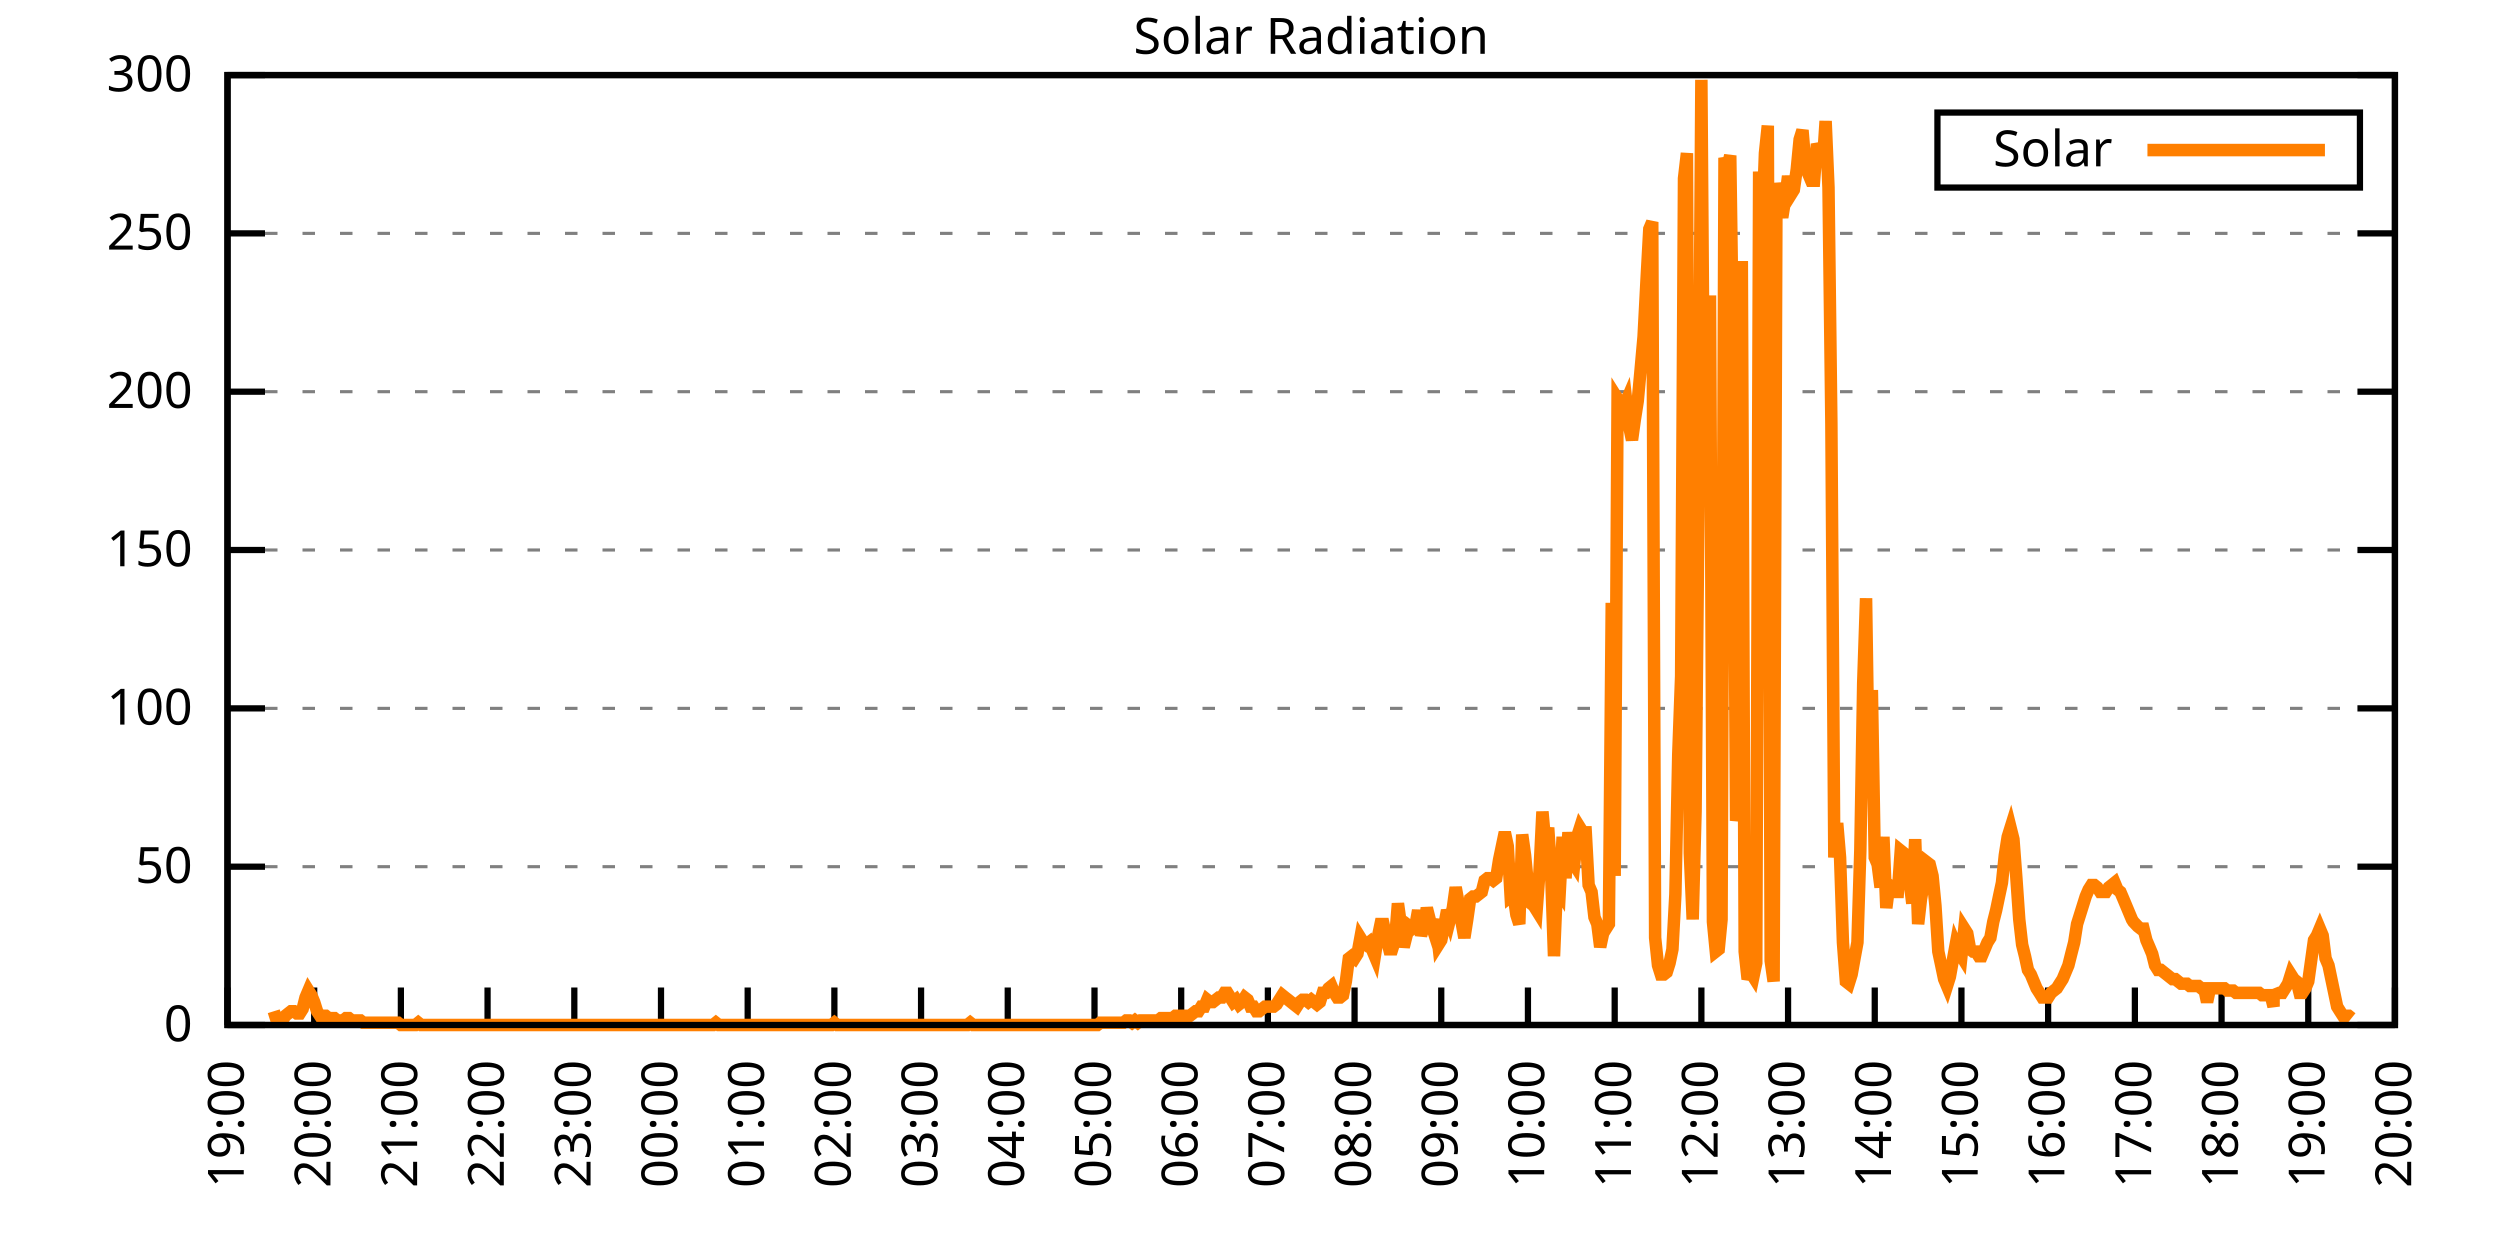
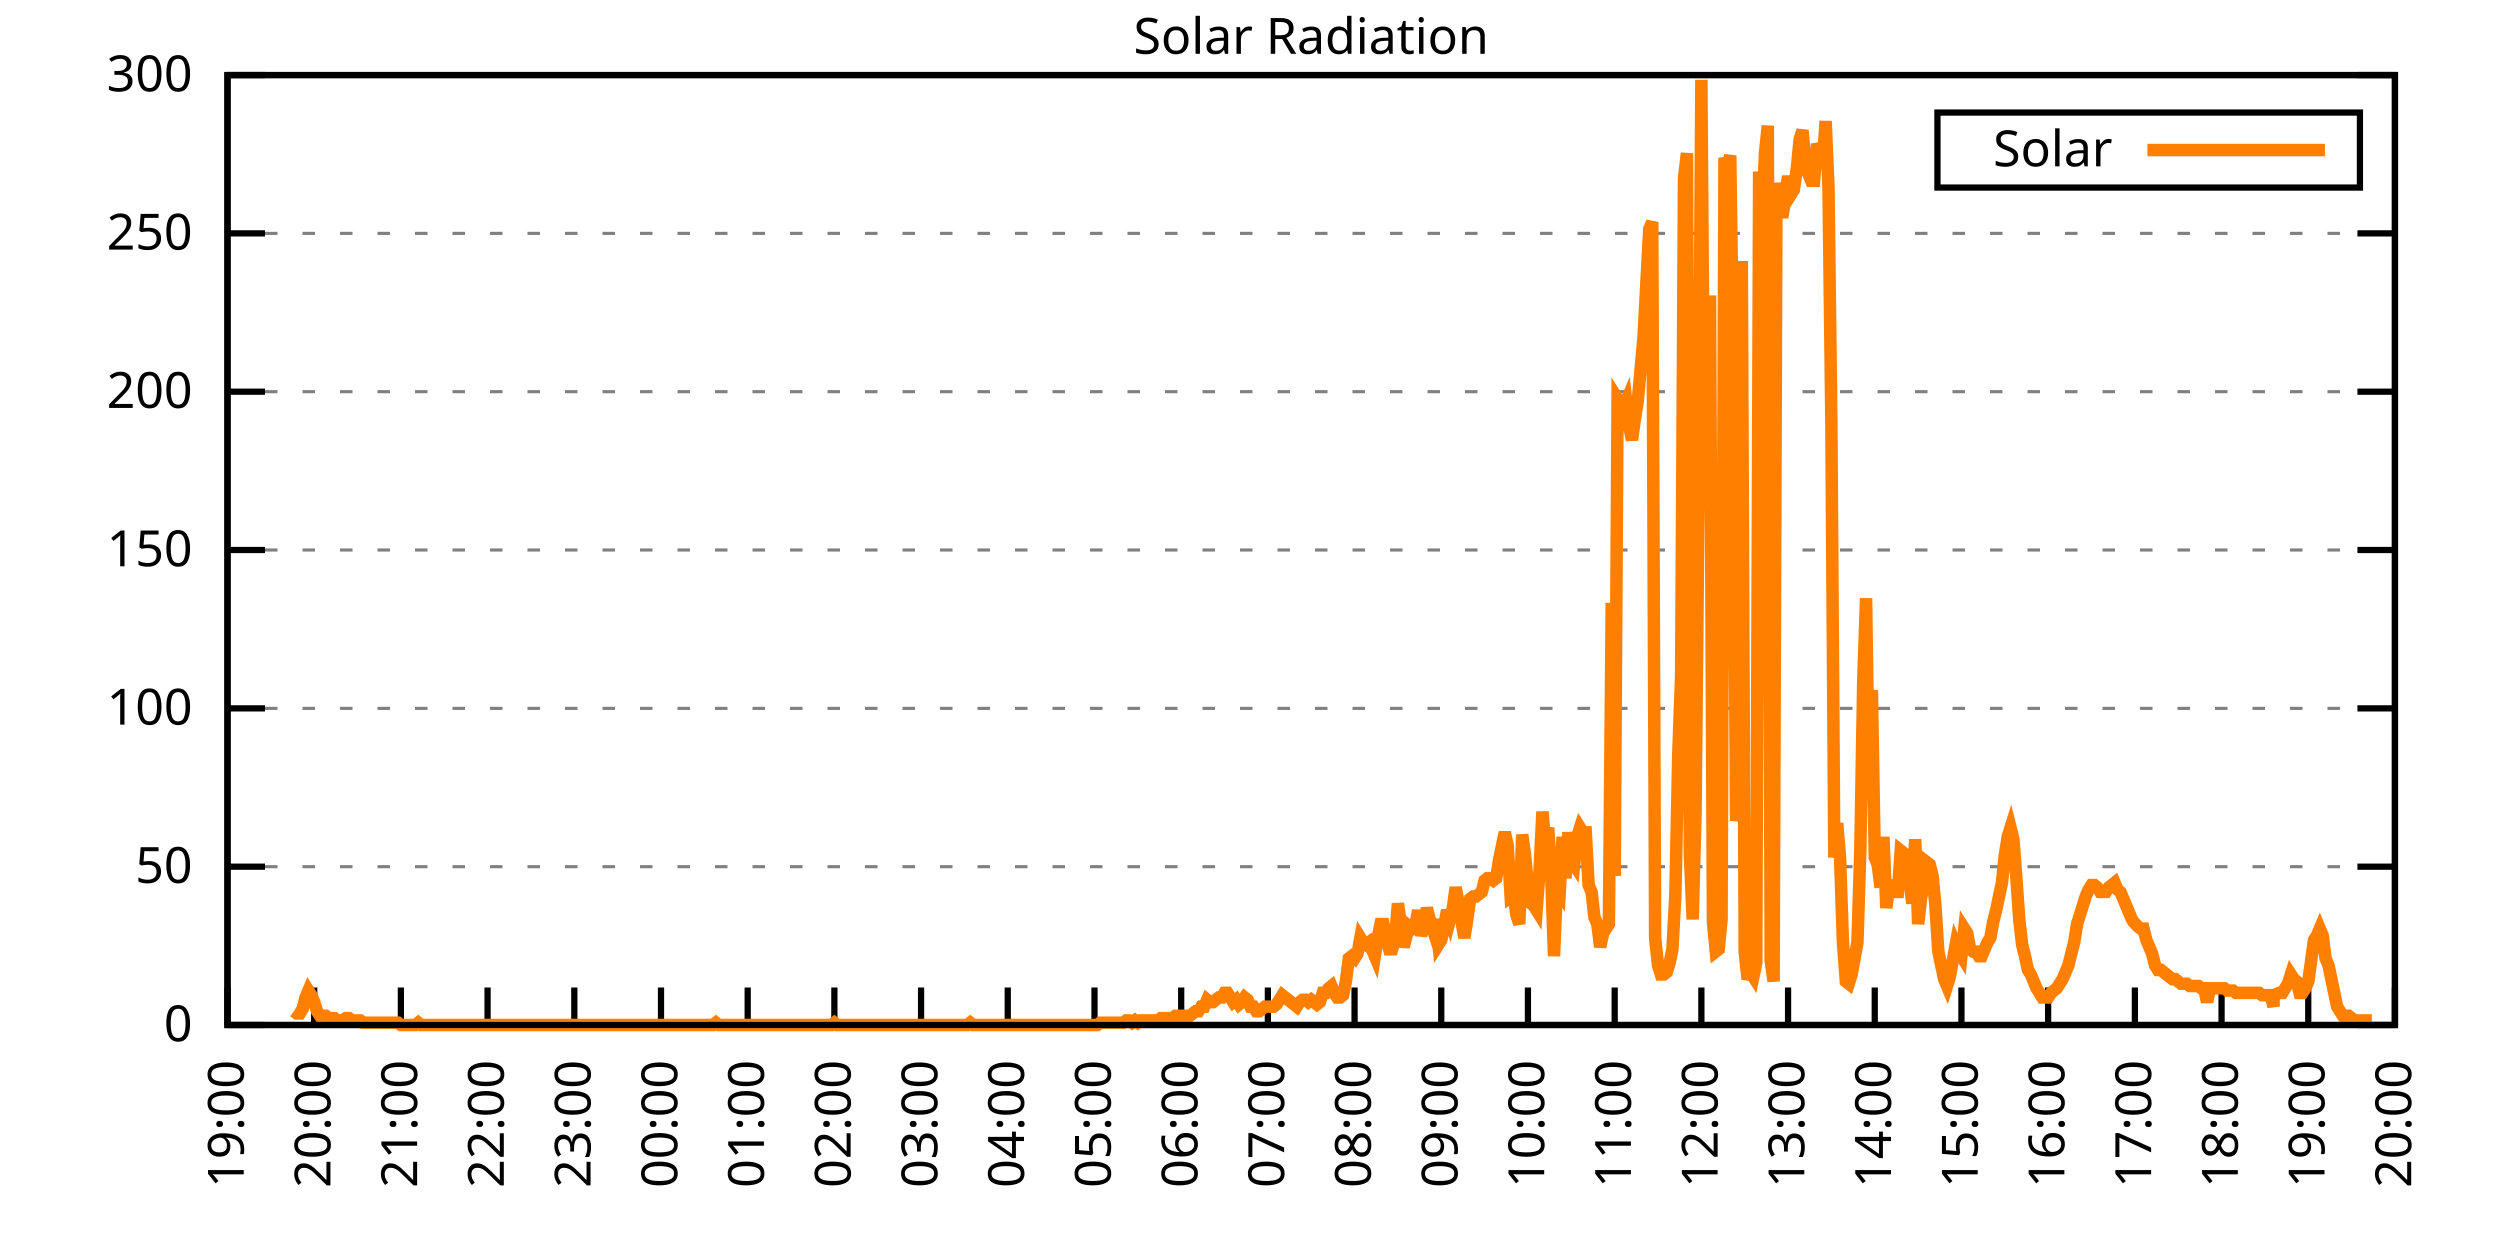
<svg xmlns="http://www.w3.org/2000/svg" xmlns:xlink="http://www.w3.org/1999/xlink" width="400" height="200" viewBox="0 0 400 200">
  <g id="gnuplot_canvas">
    <rect x="0" y="0" width="400" height="200" fill="none" />
    <defs>
      <circle id="gpDot" r="0.5" stroke-width="0.5" stroke="currentColor" />
      <path id="gpPt0" stroke-width="0.333" stroke="currentColor" d="M-1,0 h2 M0,-1 v2" />
      <path id="gpPt1" stroke-width="0.333" stroke="currentColor" d="M-1,-1 L1,1 M1,-1 L-1,1" />
      <path id="gpPt2" stroke-width="0.333" stroke="currentColor" d="M-1,0 L1,0 M0,-1 L0,1 M-1,-1 L1,1 M-1,1 L1,-1" />
      <rect id="gpPt3" stroke-width="0.333" stroke="currentColor" x="-1" y="-1" width="2" height="2" />
      <rect id="gpPt4" stroke-width="0.333" stroke="currentColor" fill="currentColor" x="-1" y="-1" width="2" height="2" />
      <circle id="gpPt5" stroke-width="0.333" stroke="currentColor" cx="0" cy="0" r="1" />
      <use xlink:href="#gpPt5" id="gpPt6" fill="currentColor" stroke="none" />
      <path id="gpPt7" stroke-width="0.333" stroke="currentColor" d="M0,-1.33 L-1.33,0.67 L1.33,0.67 z" />
      <use xlink:href="#gpPt7" id="gpPt8" fill="currentColor" stroke="none" />
      <use xlink:href="#gpPt7" id="gpPt9" stroke="currentColor" transform="rotate(180)" />
      <use xlink:href="#gpPt9" id="gpPt10" fill="currentColor" stroke="none" />
      <use xlink:href="#gpPt3" id="gpPt11" stroke="currentColor" transform="rotate(45)" />
      <use xlink:href="#gpPt11" id="gpPt12" fill="currentColor" stroke="none" />
      <path id="gpPt13" stroke-width="0.333" stroke="currentColor" d="M0,1.330 L1.265,0.411 L0.782,-1.067 L-0.782,-1.076 L-1.265,0.411 z" />
      <use xlink:href="#gpPt13" id="gpPt14" fill="currentColor" stroke="none" />
      <filter id="textbox" filterUnits="objectBoundingBox" x="0" y="0" height="1" width="1">
        <feFlood flood-color="white" flood-opacity="1" result="bgnd" />
        <feComposite in="SourceGraphic" in2="bgnd" operator="atop" />
      </filter>
      <filter id="greybox" filterUnits="objectBoundingBox" x="0" y="0" height="1" width="1">
        <feFlood flood-color="lightgrey" flood-opacity="1" result="grey" />
        <feComposite in="SourceGraphic" in2="grey" operator="atop" />
      </filter>
    </defs>
    <g fill="none" color="white" stroke="currentColor" stroke-width="1.00" stroke-linecap="butt" stroke-linejoin="miter">
</g>
    <g fill="none" color="black" stroke="currentColor" stroke-width="1.00" stroke-linecap="butt" stroke-linejoin="miter">
      <g stroke="none" shape-rendering="crispEdges">
        <polygon fill="rgb(255, 255, 255)" points="36.40,164.00 383.18,164.00 383.18,12.02 36.40,12.02 " />
      </g>
    </g>
    <g fill="none" color="black" stroke="currentColor" stroke-width="1.00" stroke-linecap="butt" stroke-linejoin="miter">
</g>
    <g fill="none" color="black" stroke="black" stroke-width="0.50" stroke-linecap="butt" stroke-linejoin="miter">
</g>
    <g fill="none" color="gray" stroke="currentColor" stroke-width="0.50" stroke-linecap="butt" stroke-linejoin="miter">
      <path stroke="gray" stroke-dasharray="2,4" class="gridline" d="M36.40,164.00 L383.19,164.00  " />
    </g>
    <g fill="none" color="gray" stroke="gray" stroke-width="1.00" stroke-linecap="butt" stroke-linejoin="miter">
</g>
    <g fill="none" color="black" stroke="currentColor" stroke-width="1.00" stroke-linecap="butt" stroke-linejoin="miter">
      <path stroke="black" d="M36.40,164.00 L42.40,164.00 M383.19,164.00 L377.19,164.00  " />
      <g transform="translate(30.80,166.60)" stroke="none" fill="black" font-family="Sans" font-size="8.00" text-anchor="end">
        <text>
          <tspan font-family="Sans"> 0</tspan>
        </text>
      </g>
    </g>
    <g fill="none" color="black" stroke="currentColor" stroke-width="1.00" stroke-linecap="butt" stroke-linejoin="miter">
</g>
    <g fill="none" color="black" stroke="black" stroke-width="0.50" stroke-linecap="butt" stroke-linejoin="miter">
</g>
    <g fill="none" color="gray" stroke="currentColor" stroke-width="0.50" stroke-linecap="butt" stroke-linejoin="miter">
      <path stroke="gray" stroke-dasharray="2,4" class="gridline" d="M36.40,138.67 L383.19,138.67  " />
    </g>
    <g fill="none" color="gray" stroke="gray" stroke-width="1.00" stroke-linecap="butt" stroke-linejoin="miter">
</g>
    <g fill="none" color="black" stroke="currentColor" stroke-width="1.00" stroke-linecap="butt" stroke-linejoin="miter">
      <path stroke="black" d="M36.40,138.67 L42.40,138.67 M383.19,138.67 L377.19,138.67  " />
      <g transform="translate(30.80,141.27)" stroke="none" fill="black" font-family="Sans" font-size="8.00" text-anchor="end">
        <text>
          <tspan font-family="Sans"> 50</tspan>
        </text>
      </g>
    </g>
    <g fill="none" color="black" stroke="currentColor" stroke-width="1.00" stroke-linecap="butt" stroke-linejoin="miter">
</g>
    <g fill="none" color="black" stroke="black" stroke-width="0.50" stroke-linecap="butt" stroke-linejoin="miter">
</g>
    <g fill="none" color="gray" stroke="currentColor" stroke-width="0.50" stroke-linecap="butt" stroke-linejoin="miter">
      <path stroke="gray" stroke-dasharray="2,4" class="gridline" d="M36.40,113.34 L383.19,113.34  " />
    </g>
    <g fill="none" color="gray" stroke="gray" stroke-width="1.00" stroke-linecap="butt" stroke-linejoin="miter">
</g>
    <g fill="none" color="black" stroke="currentColor" stroke-width="1.00" stroke-linecap="butt" stroke-linejoin="miter">
      <path stroke="black" d="M36.40,113.34 L42.40,113.34 M383.19,113.34 L377.19,113.34  " />
      <g transform="translate(30.80,115.94)" stroke="none" fill="black" font-family="Sans" font-size="8.00" text-anchor="end">
        <text>
          <tspan font-family="Sans"> 100</tspan>
        </text>
      </g>
    </g>
    <g fill="none" color="black" stroke="currentColor" stroke-width="1.00" stroke-linecap="butt" stroke-linejoin="miter">
</g>
    <g fill="none" color="black" stroke="black" stroke-width="0.50" stroke-linecap="butt" stroke-linejoin="miter">
</g>
    <g fill="none" color="gray" stroke="currentColor" stroke-width="0.50" stroke-linecap="butt" stroke-linejoin="miter">
      <path stroke="gray" stroke-dasharray="2,4" class="gridline" d="M36.40,88.00 L383.19,88.00  " />
    </g>
    <g fill="none" color="gray" stroke="gray" stroke-width="1.00" stroke-linecap="butt" stroke-linejoin="miter">
</g>
    <g fill="none" color="black" stroke="currentColor" stroke-width="1.00" stroke-linecap="butt" stroke-linejoin="miter">
      <path stroke="black" d="M36.40,88.00 L42.40,88.00 M383.19,88.00 L377.19,88.00  " />
      <g transform="translate(30.80,90.60)" stroke="none" fill="black" font-family="Sans" font-size="8.00" text-anchor="end">
        <text>
          <tspan font-family="Sans"> 150</tspan>
        </text>
      </g>
    </g>
    <g fill="none" color="black" stroke="currentColor" stroke-width="1.00" stroke-linecap="butt" stroke-linejoin="miter">
</g>
    <g fill="none" color="black" stroke="black" stroke-width="0.50" stroke-linecap="butt" stroke-linejoin="miter">
</g>
    <g fill="none" color="gray" stroke="currentColor" stroke-width="0.50" stroke-linecap="butt" stroke-linejoin="miter">
      <path stroke="gray" stroke-dasharray="2,4" class="gridline" d="M36.40,62.67 L383.19,62.67  " />
    </g>
    <g fill="none" color="gray" stroke="gray" stroke-width="1.00" stroke-linecap="butt" stroke-linejoin="miter">
</g>
    <g fill="none" color="black" stroke="currentColor" stroke-width="1.00" stroke-linecap="butt" stroke-linejoin="miter">
      <path stroke="black" d="M36.40,62.67 L42.40,62.67 M383.19,62.67 L377.19,62.67  " />
      <g transform="translate(30.80,65.27)" stroke="none" fill="black" font-family="Sans" font-size="8.00" text-anchor="end">
        <text>
          <tspan font-family="Sans"> 200</tspan>
        </text>
      </g>
    </g>
    <g fill="none" color="black" stroke="currentColor" stroke-width="1.00" stroke-linecap="butt" stroke-linejoin="miter">
</g>
    <g fill="none" color="black" stroke="black" stroke-width="0.50" stroke-linecap="butt" stroke-linejoin="miter">
</g>
    <g fill="none" color="gray" stroke="currentColor" stroke-width="0.50" stroke-linecap="butt" stroke-linejoin="miter">
      <path stroke="gray" stroke-dasharray="2,4" class="gridline" d="M36.40,37.34 L383.19,37.34  " />
    </g>
    <g fill="none" color="gray" stroke="gray" stroke-width="1.00" stroke-linecap="butt" stroke-linejoin="miter">
</g>
    <g fill="none" color="black" stroke="currentColor" stroke-width="1.00" stroke-linecap="butt" stroke-linejoin="miter">
      <path stroke="black" d="M36.40,37.34 L42.40,37.34 M383.19,37.34 L377.19,37.34  " />
      <g transform="translate(30.80,39.94)" stroke="none" fill="black" font-family="Sans" font-size="8.00" text-anchor="end">
        <text>
          <tspan font-family="Sans"> 250</tspan>
        </text>
      </g>
    </g>
    <g fill="none" color="black" stroke="currentColor" stroke-width="1.00" stroke-linecap="butt" stroke-linejoin="miter">
</g>
    <g fill="none" color="black" stroke="black" stroke-width="0.50" stroke-linecap="butt" stroke-linejoin="miter">
</g>
    <g fill="none" color="gray" stroke="currentColor" stroke-width="0.50" stroke-linecap="butt" stroke-linejoin="miter">
      <path stroke="gray" stroke-dasharray="2,4" class="gridline" d="M36.40,12.01 L383.19,12.01  " />
    </g>
    <g fill="none" color="gray" stroke="gray" stroke-width="1.00" stroke-linecap="butt" stroke-linejoin="miter">
</g>
    <g fill="none" color="black" stroke="currentColor" stroke-width="1.00" stroke-linecap="butt" stroke-linejoin="miter">
      <path stroke="black" d="M36.40,12.01 L42.40,12.01 M383.19,12.01 L377.19,12.01  " />
      <g transform="translate(30.80,14.61)" stroke="none" fill="black" font-family="Sans" font-size="8.00" text-anchor="end">
        <text>
          <tspan font-family="Sans"> 300</tspan>
        </text>
      </g>
    </g>
    <g fill="none" color="black" stroke="currentColor" stroke-width="1.00" stroke-linecap="butt" stroke-linejoin="miter">
      <path stroke="black" d="M36.40,164.00 L36.40,158.00  " />
      <g transform="translate(39.00,169.60) rotate(270.00)" stroke="none" fill="black" font-family="Sans" font-size="8.00" text-anchor="end">
        <text>
          <tspan font-family="Sans">19:00</tspan>
        </text>
      </g>
    </g>
    <g fill="none" color="black" stroke="currentColor" stroke-width="1.00" stroke-linecap="butt" stroke-linejoin="miter">
      <path stroke="black" d="M50.27,164.00 L50.27,158.00  " />
      <g transform="translate(52.87,169.60) rotate(270.00)" stroke="none" fill="black" font-family="Sans" font-size="8.00" text-anchor="end">
        <text>
          <tspan font-family="Sans">20:00</tspan>
        </text>
      </g>
    </g>
    <g fill="none" color="black" stroke="currentColor" stroke-width="1.00" stroke-linecap="butt" stroke-linejoin="miter">
      <path stroke="black" d="M64.14,164.00 L64.14,158.00  " />
      <g transform="translate(66.74,169.60) rotate(270.00)" stroke="none" fill="black" font-family="Sans" font-size="8.00" text-anchor="end">
        <text>
          <tspan font-family="Sans">21:00</tspan>
        </text>
      </g>
    </g>
    <g fill="none" color="black" stroke="currentColor" stroke-width="1.00" stroke-linecap="butt" stroke-linejoin="miter">
      <path stroke="black" d="M78.01,164.00 L78.01,158.00  " />
      <g transform="translate(80.61,169.60) rotate(270.00)" stroke="none" fill="black" font-family="Sans" font-size="8.00" text-anchor="end">
        <text>
          <tspan font-family="Sans">22:00</tspan>
        </text>
      </g>
    </g>
    <g fill="none" color="black" stroke="currentColor" stroke-width="1.00" stroke-linecap="butt" stroke-linejoin="miter">
      <path stroke="black" d="M91.89,164.00 L91.89,158.00  " />
      <g transform="translate(94.49,169.60) rotate(270.00)" stroke="none" fill="black" font-family="Sans" font-size="8.00" text-anchor="end">
        <text>
          <tspan font-family="Sans">23:00</tspan>
        </text>
      </g>
    </g>
    <g fill="none" color="black" stroke="currentColor" stroke-width="1.00" stroke-linecap="butt" stroke-linejoin="miter">
      <path stroke="black" d="M105.76,164.00 L105.76,158.00  " />
      <g transform="translate(108.36,169.60) rotate(270.00)" stroke="none" fill="black" font-family="Sans" font-size="8.00" text-anchor="end">
        <text>
          <tspan font-family="Sans">00:00</tspan>
        </text>
      </g>
    </g>
    <g fill="none" color="black" stroke="currentColor" stroke-width="1.00" stroke-linecap="butt" stroke-linejoin="miter">
      <path stroke="black" d="M119.63,164.00 L119.63,158.00  " />
      <g transform="translate(122.23,169.60) rotate(270.00)" stroke="none" fill="black" font-family="Sans" font-size="8.00" text-anchor="end">
        <text>
          <tspan font-family="Sans">01:00</tspan>
        </text>
      </g>
    </g>
    <g fill="none" color="black" stroke="currentColor" stroke-width="1.00" stroke-linecap="butt" stroke-linejoin="miter">
      <path stroke="black" d="M133.50,164.00 L133.50,158.00  " />
      <g transform="translate(136.10,169.60) rotate(270.00)" stroke="none" fill="black" font-family="Sans" font-size="8.00" text-anchor="end">
        <text>
          <tspan font-family="Sans">02:00</tspan>
        </text>
      </g>
    </g>
    <g fill="none" color="black" stroke="currentColor" stroke-width="1.00" stroke-linecap="butt" stroke-linejoin="miter">
      <path stroke="black" d="M147.37,164.00 L147.37,158.00  " />
      <g transform="translate(149.97,169.60) rotate(270.00)" stroke="none" fill="black" font-family="Sans" font-size="8.00" text-anchor="end">
        <text>
          <tspan font-family="Sans">03:00</tspan>
        </text>
      </g>
    </g>
    <g fill="none" color="black" stroke="currentColor" stroke-width="1.00" stroke-linecap="butt" stroke-linejoin="miter">
      <path stroke="black" d="M161.24,164.00 L161.24,158.00  " />
      <g transform="translate(163.84,169.60) rotate(270.00)" stroke="none" fill="black" font-family="Sans" font-size="8.00" text-anchor="end">
        <text>
          <tspan font-family="Sans">04:00</tspan>
        </text>
      </g>
    </g>
    <g fill="none" color="black" stroke="currentColor" stroke-width="1.00" stroke-linecap="butt" stroke-linejoin="miter">
      <path stroke="black" d="M175.12,164.00 L175.12,158.00  " />
      <g transform="translate(177.72,169.60) rotate(270.00)" stroke="none" fill="black" font-family="Sans" font-size="8.00" text-anchor="end">
        <text>
          <tspan font-family="Sans">05:00</tspan>
        </text>
      </g>
    </g>
    <g fill="none" color="black" stroke="currentColor" stroke-width="1.00" stroke-linecap="butt" stroke-linejoin="miter">
      <path stroke="black" d="M188.99,164.00 L188.99,158.00  " />
      <g transform="translate(191.59,169.60) rotate(270.00)" stroke="none" fill="black" font-family="Sans" font-size="8.00" text-anchor="end">
        <text>
          <tspan font-family="Sans">06:00</tspan>
        </text>
      </g>
    </g>
    <g fill="none" color="black" stroke="currentColor" stroke-width="1.00" stroke-linecap="butt" stroke-linejoin="miter">
      <path stroke="black" d="M202.86,164.00 L202.86,158.00  " />
      <g transform="translate(205.46,169.60) rotate(270.00)" stroke="none" fill="black" font-family="Sans" font-size="8.00" text-anchor="end">
        <text>
          <tspan font-family="Sans">07:00</tspan>
        </text>
      </g>
    </g>
    <g fill="none" color="black" stroke="currentColor" stroke-width="1.00" stroke-linecap="butt" stroke-linejoin="miter">
      <path stroke="black" d="M216.73,164.00 L216.73,158.00  " />
      <g transform="translate(219.33,169.60) rotate(270.00)" stroke="none" fill="black" font-family="Sans" font-size="8.00" text-anchor="end">
        <text>
          <tspan font-family="Sans">08:00</tspan>
        </text>
      </g>
    </g>
    <g fill="none" color="black" stroke="currentColor" stroke-width="1.00" stroke-linecap="butt" stroke-linejoin="miter">
      <path stroke="black" d="M230.60,164.00 L230.60,158.00  " />
      <g transform="translate(233.20,169.60) rotate(270.00)" stroke="none" fill="black" font-family="Sans" font-size="8.00" text-anchor="end">
        <text>
          <tspan font-family="Sans">09:00</tspan>
        </text>
      </g>
    </g>
    <g fill="none" color="black" stroke="currentColor" stroke-width="1.00" stroke-linecap="butt" stroke-linejoin="miter">
      <path stroke="black" d="M244.47,164.00 L244.47,158.00  " />
      <g transform="translate(247.07,169.60) rotate(270.00)" stroke="none" fill="black" font-family="Sans" font-size="8.00" text-anchor="end">
        <text>
          <tspan font-family="Sans">10:00</tspan>
        </text>
      </g>
    </g>
    <g fill="none" color="black" stroke="currentColor" stroke-width="1.00" stroke-linecap="butt" stroke-linejoin="miter">
      <path stroke="black" d="M258.35,164.00 L258.35,158.00  " />
      <g transform="translate(260.95,169.60) rotate(270.00)" stroke="none" fill="black" font-family="Sans" font-size="8.00" text-anchor="end">
        <text>
          <tspan font-family="Sans">11:00</tspan>
        </text>
      </g>
    </g>
    <g fill="none" color="black" stroke="currentColor" stroke-width="1.00" stroke-linecap="butt" stroke-linejoin="miter">
      <path stroke="black" d="M272.22,164.00 L272.22,158.00  " />
      <g transform="translate(274.82,169.60) rotate(270.00)" stroke="none" fill="black" font-family="Sans" font-size="8.00" text-anchor="end">
        <text>
          <tspan font-family="Sans">12:00</tspan>
        </text>
      </g>
    </g>
    <g fill="none" color="black" stroke="currentColor" stroke-width="1.00" stroke-linecap="butt" stroke-linejoin="miter">
      <path stroke="black" d="M286.09,164.00 L286.09,158.00  " />
      <g transform="translate(288.69,169.60) rotate(270.00)" stroke="none" fill="black" font-family="Sans" font-size="8.00" text-anchor="end">
        <text>
          <tspan font-family="Sans">13:00</tspan>
        </text>
      </g>
    </g>
    <g fill="none" color="black" stroke="currentColor" stroke-width="1.00" stroke-linecap="butt" stroke-linejoin="miter">
      <path stroke="black" d="M299.96,164.00 L299.96,158.00  " />
      <g transform="translate(302.56,169.60) rotate(270.00)" stroke="none" fill="black" font-family="Sans" font-size="8.00" text-anchor="end">
        <text>
          <tspan font-family="Sans">14:00</tspan>
        </text>
      </g>
    </g>
    <g fill="none" color="black" stroke="currentColor" stroke-width="1.00" stroke-linecap="butt" stroke-linejoin="miter">
      <path stroke="black" d="M313.83,164.00 L313.83,158.00  " />
      <g transform="translate(316.43,169.60) rotate(270.00)" stroke="none" fill="black" font-family="Sans" font-size="8.00" text-anchor="end">
        <text>
          <tspan font-family="Sans">15:00</tspan>
        </text>
      </g>
    </g>
    <g fill="none" color="black" stroke="currentColor" stroke-width="1.00" stroke-linecap="butt" stroke-linejoin="miter">
      <path stroke="black" d="M327.70,164.00 L327.70,158.00  " />
      <g transform="translate(330.30,169.60) rotate(270.00)" stroke="none" fill="black" font-family="Sans" font-size="8.00" text-anchor="end">
        <text>
          <tspan font-family="Sans">16:00</tspan>
        </text>
      </g>
    </g>
    <g fill="none" color="black" stroke="currentColor" stroke-width="1.00" stroke-linecap="butt" stroke-linejoin="miter">
      <path stroke="black" d="M341.58,164.00 L341.58,158.00  " />
      <g transform="translate(344.18,169.60) rotate(270.00)" stroke="none" fill="black" font-family="Sans" font-size="8.00" text-anchor="end">
        <text>
          <tspan font-family="Sans">17:00</tspan>
        </text>
      </g>
    </g>
    <g fill="none" color="black" stroke="currentColor" stroke-width="1.00" stroke-linecap="butt" stroke-linejoin="miter">
      <path stroke="black" d="M355.45,164.00 L355.45,158.00  " />
      <g transform="translate(358.05,169.60) rotate(270.00)" stroke="none" fill="black" font-family="Sans" font-size="8.00" text-anchor="end">
        <text>
          <tspan font-family="Sans">18:00</tspan>
        </text>
      </g>
    </g>
    <g fill="none" color="black" stroke="currentColor" stroke-width="1.00" stroke-linecap="butt" stroke-linejoin="miter">
      <path stroke="black" d="M369.32,164.00 L369.32,158.00  " />
      <g transform="translate(371.92,169.60) rotate(270.00)" stroke="none" fill="black" font-family="Sans" font-size="8.00" text-anchor="end">
        <text>
          <tspan font-family="Sans">19:00</tspan>
        </text>
      </g>
    </g>
    <g fill="none" color="black" stroke="currentColor" stroke-width="1.00" stroke-linecap="butt" stroke-linejoin="miter">
      <path stroke="black" d="M383.19,164.00 L383.19,158.00  " />
      <g transform="translate(385.79,169.60) rotate(270.00)" stroke="none" fill="black" font-family="Sans" font-size="8.00" text-anchor="end">
        <text>
          <tspan font-family="Sans">20:00</tspan>
        </text>
      </g>
    </g>
    <g fill="none" color="black" stroke="currentColor" stroke-width="1.00" stroke-linecap="butt" stroke-linejoin="miter">
</g>
    <g fill="none" color="black" stroke="currentColor" stroke-width="1.00" stroke-linecap="butt" stroke-linejoin="miter">
      <path stroke="black" d="M36.40,12.01 L36.40,164.00 L383.19,164.00 L383.19,12.01 L36.40,12.01 Z  " />
    </g>
    <g fill="none" color="black" stroke="currentColor" stroke-width="1.00" stroke-linecap="butt" stroke-linejoin="miter">
</g>
    <g fill="none" color="black" stroke="currentColor" stroke-width="1.00" stroke-linecap="butt" stroke-linejoin="miter">
      <path stroke="black" d="M309.99,30.01 L309.99,18.01 L377.59,18.01 L377.59,30.01 L309.99,30.01 Z  " />
    </g>
    <g id="Solar_Radiation_plot_1">
      <g fill="none" color="white" stroke="black" stroke-width="2.00" stroke-linecap="butt" stroke-linejoin="miter">
</g>
      <g fill="none" color="black" stroke="currentColor" stroke-width="2.00" stroke-linecap="butt" stroke-linejoin="miter">
        <g transform="translate(337.99,26.61)" stroke="none" fill="black" font-family="Sans" font-size="8.00" text-anchor="end">
          <text>
            <tspan font-family="Sans">Solar</tspan>
          </text>
        </g>
      </g>
      <g fill="none" color="black" stroke="currentColor" stroke-width="2.00" stroke-linecap="butt" stroke-linejoin="miter">
-         <path stroke="rgb(255, 127,   0)" d="M343.59,24.01 L371.99,24.01 M43.80,161.80 L44.26,163.27 L44.72,163.27 L45.19,163.27 L45.65,162.53 L46.11,162.16   L46.57,161.80 L47.03,161.80 L47.50,162.16 L47.96,162.16 L48.42,161.43 L48.88,159.60 L49.35,158.49 L49.81,159.23   L50.27,160.33 L50.73,161.80 L51.20,162.53 L51.66,162.53 L52.12,162.53 L52.58,162.90 L53.05,162.90 L53.51,162.90   L53.97,163.27 L54.43,163.27 L54.90,163.27 L55.36,162.90 L55.82,162.90 L56.28,163.27 L56.75,163.27 L57.21,163.27   L57.67,163.27 L58.13,163.63 L58.59,163.63 L59.06,163.63 L59.52,163.63 L59.98,163.63 L60.44,163.63 L60.91,163.63   L61.37,163.63 L61.83,163.63 L62.29,163.63 L62.76,163.63 L63.22,163.63 L63.68,163.63 L64.14,164.00 L64.61,164.00   L65.07,164.00 L65.53,164.00 L65.99,164.00 L66.46,164.00 L66.92,163.63 L67.38,164.00 L67.84,164.00 L68.30,164.00   L68.77,164.00 L69.23,164.00 L69.69,164.00 L70.15,164.00 L70.62,164.00 L71.08,164.00 L71.54,164.00 L72.00,164.00   L72.47,164.00 L72.93,164.00 L73.39,164.00 L73.85,164.00 L74.32,164.00 L74.78,164.00 L75.24,164.00 L75.70,164.00   L76.17,164.00 L76.63,164.00 L77.09,164.00 L77.55,164.00 L78.01,164.00 L78.48,164.00 L78.94,164.00 L79.40,164.00   L79.86,164.00 L80.33,164.00 L80.79,164.00 L81.25,164.00 L81.71,164.00 L82.18,164.00 L82.64,164.00 L83.10,164.00   L83.56,164.00 L84.03,164.00 L84.49,164.00 L84.95,164.00 L85.41,164.00 L85.88,164.00 L86.34,164.00 L86.80,164.00   L87.26,164.00 L87.72,164.00 L88.19,164.00 L88.65,164.00 L89.11,164.00 L89.57,164.00 L90.04,164.00 L90.50,164.00   L90.96,164.00 L91.42,164.00 L91.89,164.00 L92.35,164.00 L92.81,164.00 L93.27,164.00 L93.74,164.00 L94.20,164.00   L94.66,164.00 L95.12,164.00 L95.59,164.00 L96.05,164.00 L96.51,164.00 L96.97,164.00 L97.44,164.00 L97.90,164.00   L98.36,164.00 L98.82,164.00 L99.28,164.00 L99.75,164.00 L100.21,164.00 L100.67,164.00 L101.13,164.00 L101.60,164.00   L102.06,164.00 L102.52,164.00 L102.98,164.00 L103.45,164.00 L103.91,164.00 L104.37,164.00 L104.83,164.00 L105.30,164.00   L105.76,164.00 L106.22,164.00 L106.68,164.00 L107.15,164.00 L107.61,164.00 L108.07,164.00 L108.53,164.00 L108.99,164.00   L109.46,164.00 L109.92,164.00 L110.38,164.00 L110.84,164.00 L111.31,164.00 L111.77,164.00 L112.23,164.00 L112.69,164.00   L113.16,164.00 L113.62,164.00 L114.08,164.00 L114.54,163.63 L115.01,164.00 L115.47,164.00 L115.93,164.00 L116.39,164.00   L116.86,164.00 L117.32,164.00 L117.78,164.00 L118.24,164.00 L118.70,164.00 L119.17,164.00 L119.63,164.00 L120.09,164.00   L120.55,164.00 L121.02,164.00 L121.48,164.00 L121.94,164.00 L122.40,164.00 L122.87,164.00 L123.33,164.00 L123.79,164.00   L124.25,164.00 L124.72,164.00 L125.18,164.00 L125.64,164.00 L126.10,164.00 L126.57,164.00 L127.03,164.00 L127.49,164.00   L127.95,164.00 L128.41,164.00 L128.88,164.00 L129.34,164.00 L129.80,164.00 L130.26,164.00 L130.73,164.00 L131.19,164.00   L131.65,164.00 L132.11,164.00 L132.58,164.00 L133.04,164.00 L133.50,163.63 L133.96,164.00 L134.43,164.00 L134.89,164.00   L135.35,164.00 L135.81,164.00 L136.28,164.00 L136.74,164.00 L137.20,164.00 L137.66,164.00 L138.13,164.00 L138.59,164.00   L139.05,164.00 L139.51,164.00 L139.97,164.00 L140.44,164.00 L140.90,164.00 L141.36,164.00 L141.82,164.00 L142.29,164.00   L142.75,164.00 L143.21,164.00 L143.67,164.00 L144.14,164.00 L144.60,164.00 L145.06,164.00 L145.52,164.00 L145.99,164.00   L146.45,164.00 L146.91,164.00 L147.37,164.00 L147.84,164.00 L148.30,164.00 L148.76,164.00 L149.22,164.00 L149.68,164.00   L150.15,164.00 L150.61,164.00 L151.07,164.00 L151.53,164.00 L152.00,164.00 L152.46,164.00 L152.92,164.00 L153.38,164.00   L153.85,164.00 L154.31,164.00 L154.77,164.00 L155.23,163.63 L155.70,164.00 L156.16,164.00 L156.62,164.00 L157.08,164.00   L157.55,164.00 L158.01,164.00 L158.47,164.00 L158.93,164.00 L159.39,164.00 L159.86,164.00 L160.32,164.00 L160.78,164.00   L161.24,164.00 L161.71,164.00 L162.17,164.00 L162.63,164.00 L163.09,164.00 L163.56,164.00 L164.02,164.00 L164.48,164.00   L164.94,164.00 L165.41,164.00 L165.87,164.00 L166.33,164.00 L166.79,164.00 L167.26,164.00 L167.72,164.00 L168.18,164.00   L168.64,164.00 L169.10,164.00 L169.57,164.00 L170.03,164.00 L170.49,164.00 L170.95,164.00 L171.42,164.00 L171.88,164.00   L172.34,164.00 L172.80,164.00 L173.27,164.00 L173.73,164.00 L174.19,164.00 L174.65,164.00 L175.12,164.00 L175.58,164.00   L176.04,163.63 L176.50,163.63 L176.97,163.63 L177.43,163.63 L177.89,163.63 L178.35,163.63 L178.82,163.63 L179.28,163.63   L179.74,163.63 L180.20,163.27 L180.66,163.27 L181.13,163.63 L181.59,163.27 L182.05,163.63 L182.51,163.27 L182.98,163.27   L183.44,163.27 L183.90,163.27 L184.36,163.27 L184.83,163.27 L185.29,163.27 L185.75,162.90 L186.21,162.90 L186.68,162.90   L187.14,162.90 L187.60,162.90 L188.06,162.53 L188.53,162.53 L188.99,162.53 L189.45,162.53 L189.91,162.53 L190.37,162.53   L190.84,162.16 L191.30,161.80 L191.76,161.80 L192.22,161.06 L192.69,161.06 L193.15,159.96 L193.61,160.33 L194.07,160.33   L194.54,159.96 L195.00,159.60 L195.46,159.60 L195.92,158.86 L196.39,158.86 L196.85,159.60 L197.31,160.33 L197.77,159.96   L198.24,160.70 L198.70,160.33 L199.16,159.60 L199.62,159.96 L200.08,161.06 L200.55,161.06 L201.01,161.80 L201.47,161.80   L201.93,161.43 L202.40,161.06 L202.86,161.06 L203.32,161.06 L203.78,161.06 L204.25,160.70 L204.71,159.96 L205.17,159.23   L205.63,159.60 L206.10,159.96 L206.56,160.33 L207.02,160.70 L207.48,161.06 L207.95,160.33 L208.41,159.96 L208.87,159.96   L209.33,160.33 L209.80,159.96 L210.26,160.33 L210.72,160.70 L211.18,160.33 L211.64,158.86 L212.11,158.86 L212.57,158.13   L213.03,157.76 L213.49,158.86 L213.96,159.60 L214.42,159.60 L214.88,159.23 L215.34,157.03 L215.81,153.35 L216.27,152.99   L216.73,153.35 L217.19,152.62 L217.66,150.05 L218.12,150.79 L218.58,151.15 L219.04,150.79 L219.51,151.89 L219.97,152.99   L220.43,150.05 L220.89,147.85 L221.35,147.85 L221.82,150.05 L222.28,151.89 L222.74,151.89 L223.20,150.42 L223.67,144.55   L224.13,147.85 L224.59,151.52 L225.05,149.68 L225.52,148.22 L225.98,148.58 L226.44,148.22 L226.90,145.65 L227.37,149.68   L227.83,148.22 L228.29,145.28 L228.75,147.11 L229.22,148.58 L229.68,147.11 L230.14,151.15 L230.60,150.42 L231.06,148.22   L231.53,145.65 L231.99,147.11 L232.45,145.28 L232.91,141.98 L233.38,144.55 L233.84,147.48 L234.30,150.05 L234.76,147.11   L235.23,143.81 L235.69,143.44 L236.15,143.44 L236.61,143.08 L237.08,142.71 L237.54,140.87 L238.00,140.51 L238.46,140.51   L238.93,140.87 L239.39,140.51 L239.85,137.57 L240.31,135.37 L240.77,133.17 L241.24,135.37 L241.70,143.44 L242.16,143.08   L242.62,146.38 L243.09,147.85 L243.55,133.53 L244.01,136.84 L244.47,141.61 L244.94,144.55 L245.40,144.91 L245.86,145.65   L246.32,139.41 L246.79,129.86 L247.25,135.00 L247.71,132.43 L248.17,139.41 L248.64,152.99 L249.10,141.98 L249.56,142.71   L250.02,133.90 L250.49,140.51 L250.95,133.17 L251.41,137.57 L251.87,138.30 L252.33,133.90 L252.80,132.43 L253.26,133.17   L253.72,133.17 L254.18,141.61 L254.65,142.71 L255.11,146.75 L255.57,147.85 L256.03,151.52 L256.50,149.32 L256.96,148.58   L257.42,147.85 L257.88,96.46 L258.35,140.14 L258.81,63.79 L259.27,64.52 L259.73,65.26 L260.20,64.16 L260.66,68.19   L261.12,70.40 L261.58,67.09 L262.04,64.16 L262.51,59.02 L262.97,53.88 L263.43,45.07 L263.89,36.63 L264.36,35.52   L264.82,150.05 L265.28,154.46 L265.74,155.92 L266.21,155.92 L266.67,155.56 L267.13,154.09 L267.59,151.89 L268.06,143.08   L268.52,120.69 L268.98,108.20 L269.44,28.55 L269.91,24.51 L270.37,136.47 L270.83,147.11 L271.29,129.86 L271.75,82.14   L272.22,12.77 L272.68,76.27 L273.14,74.43 L273.60,47.27 L274.07,147.48 L274.53,152.25 L274.99,151.89 L275.45,147.11   L275.92,25.25 L276.38,26.71 L276.84,24.88 L277.30,57.55 L277.77,131.33 L278.23,128.76 L278.69,41.76 L279.15,152.25   L279.62,156.66 L280.08,155.56 L280.54,156.29 L281.00,154.09 L281.46,27.45 L281.93,36.99 L282.39,24.51 L282.85,20.11   L283.31,153.72 L283.78,157.03 L284.24,29.28 L284.70,32.59 L285.16,34.79 L285.63,31.85 L286.09,28.18 L286.55,31.12   L287.01,30.38 L287.48,27.08 L287.94,22.31 L288.40,20.84 L288.86,26.35 L289.33,27.82 L289.79,28.92 L290.25,28.92   L290.71,23.04 L291.18,24.14 L291.64,26.35 L292.10,19.37 L292.56,30.02 L293.02,67.83 L293.49,137.20 L293.95,131.70   L294.41,137.20 L294.87,150.79 L295.34,157.03 L295.80,157.39 L296.26,155.92 L296.72,153.35 L297.19,150.79 L297.65,136.10   L298.11,109.31 L298.57,95.72 L299.04,127.29 L299.50,110.41 L299.96,137.20 L300.42,138.30 L300.89,141.98 L301.35,133.90   L301.81,145.28 L302.27,141.61 L302.73,141.98 L303.20,142.71 L303.66,142.71 L304.12,136.10 L304.58,136.47 L305.05,138.67   L305.51,140.87 L305.97,144.55 L306.43,134.27 L306.90,147.85 L307.36,143.81 L307.82,141.24 L308.28,137.94 L308.75,138.30   L309.21,140.14 L309.67,144.91 L310.13,152.25 L310.60,154.46 L311.06,156.66 L311.52,157.76 L311.98,156.29 L312.44,153.72   L312.91,151.15 L313.37,152.25 L313.83,152.99 L314.29,148.58 L314.76,149.32 L315.22,151.89 L315.68,152.25 L316.14,152.25   L316.61,152.99 L317.07,152.99 L317.53,151.89 L317.99,150.79 L318.46,150.05 L318.92,147.48 L319.38,145.65 L319.84,143.44   L320.31,141.24 L320.77,136.84 L321.23,133.90 L321.69,132.43 L322.15,134.27 L322.62,140.51 L323.08,147.11 L323.54,151.15   L324.00,152.99 L324.47,155.19 L324.93,155.92 L325.39,157.03 L325.85,158.13 L326.32,158.86 L326.78,159.60 L327.24,159.60   L327.70,159.60 L328.17,158.86 L328.63,158.49 L329.09,158.13 L329.55,157.39 L330.02,156.66 L330.48,155.56 L330.94,154.46   L331.40,152.62 L331.87,150.79 L332.33,147.85 L332.79,146.38 L333.25,144.91 L333.71,143.44 L334.18,142.34 L334.64,141.61   L335.10,141.61 L335.56,141.98 L336.03,142.71 L336.49,142.71 L336.95,142.71 L337.41,141.98 L337.88,141.61 L338.34,141.24   L338.80,142.34 L339.26,142.71 L339.73,143.81 L340.19,144.91 L340.65,146.01 L341.11,147.11 L341.34,147.48 L342.04,148.22   L342.50,148.58 L342.96,148.58 L343.42,150.42 L343.89,151.52 L344.35,152.62 L344.81,154.46 L345.27,155.19 L345.74,155.19   L346.20,155.56 L346.66,155.92 L347.12,156.29 L347.59,156.66 L348.05,156.66 L348.51,157.03 L348.97,157.39 L349.44,157.39   L349.90,157.39 L350.36,157.76 L350.82,157.76 L351.29,157.76 L351.75,157.76 L352.21,158.13 L352.67,158.13 L353.13,160.33   L353.60,158.13 L354.06,158.13 L354.52,158.13 L354.98,158.13 L355.45,158.13 L355.91,158.13 L356.37,158.49 L356.83,158.49   L357.30,158.49 L357.76,158.86 L358.22,158.86 L358.68,158.86 L359.15,158.86 L359.61,158.86 L360.07,158.86 L360.53,158.86   L361.00,158.86 L361.46,158.86 L361.92,159.23 L362.38,159.23 L362.84,159.23 L363.31,159.23 L363.77,161.06 L363.77,159.23   L364.69,158.86 L365.16,158.86 L365.62,158.13 L366.08,157.39 L366.54,155.92 L367.01,156.66 L367.47,157.03 L367.93,158.86   L368.39,158.86 L368.86,158.13 L369.32,157.03 L369.78,153.72 L370.24,150.42 L370.71,149.68 L371.17,148.58 L371.63,149.68   L372.09,153.35 L372.56,154.46 L373.02,156.66 L373.48,158.86 L373.94,161.06 L374.40,161.80 L374.87,162.53 L375.33,162.53   L375.79,162.53 L376.25,162.90  " />
+         <path stroke="rgb(255, 127,   0)" d="M343.59,24.01 L371.99,24.01 M47.03,161.80 L47.50,162.16 L47.96,162.16 L48.42,161.43 L48.88,159.60 L49.35,158.49   L49.81,159.23 L50.27,160.33 L50.73,161.80 L51.20,162.53 L51.66,162.53 L52.12,162.53 L52.58,162.90 L53.05,162.90   L53.51,162.90 L53.97,163.27 L54.43,163.27 L54.90,163.27 L55.36,162.90 L55.82,162.90 L56.28,163.27 L56.75,163.27   L57.21,163.27 L57.67,163.27 L58.13,163.63 L58.59,163.63 L59.06,163.63 L59.52,163.63 L59.98,163.63 L60.44,163.63   L60.91,163.63 L61.37,163.63 L61.83,163.63 L62.29,163.63 L62.76,163.63 L63.22,163.63 L63.68,163.63 L64.14,164.00   L64.61,164.00 L65.07,164.00 L65.53,164.00 L65.99,164.00 L66.46,164.00 L66.92,163.63 L67.38,164.00 L67.84,164.00   L68.30,164.00 L68.77,164.00 L69.23,164.00 L69.69,164.00 L70.15,164.00 L70.62,164.00 L71.08,164.00 L71.54,164.00   L72.00,164.00 L72.47,164.00 L72.93,164.00 L73.39,164.00 L73.85,164.00 L74.32,164.00 L74.78,164.00 L75.24,164.00   L75.70,164.00 L76.17,164.00 L76.63,164.00 L77.09,164.00 L77.55,164.00 L78.01,164.00 L78.48,164.00 L78.94,164.00   L79.40,164.00 L79.86,164.00 L80.33,164.00 L80.79,164.00 L81.25,164.00 L81.71,164.00 L82.18,164.00 L82.64,164.00   L83.10,164.00 L83.56,164.00 L84.03,164.00 L84.49,164.00 L84.95,164.00 L85.41,164.00 L85.88,164.00 L86.34,164.00   L86.80,164.00 L87.26,164.00 L87.72,164.00 L88.19,164.00 L88.65,164.00 L89.11,164.00 L89.57,164.00 L90.04,164.00   L90.50,164.00 L90.96,164.00 L91.42,164.00 L91.89,164.00 L92.35,164.00 L92.81,164.00 L93.27,164.00 L93.74,164.00   L94.20,164.00 L94.66,164.00 L95.12,164.00 L95.59,164.00 L96.05,164.00 L96.51,164.00 L96.97,164.00 L97.44,164.00   L97.90,164.00 L98.36,164.00 L98.82,164.00 L99.28,164.00 L99.75,164.00 L100.21,164.00 L100.67,164.00 L101.13,164.00   L101.60,164.00 L102.06,164.00 L102.52,164.00 L102.98,164.00 L103.45,164.00 L103.91,164.00 L104.37,164.00 L104.83,164.00   L105.30,164.00 L105.76,164.00 L106.22,164.00 L106.68,164.00 L107.15,164.00 L107.61,164.00 L108.07,164.00 L108.53,164.00   L108.99,164.00 L109.46,164.00 L109.92,164.00 L110.38,164.00 L110.84,164.00 L111.31,164.00 L111.77,164.00 L112.23,164.00   L112.69,164.00 L113.16,164.00 L113.62,164.00 L114.08,164.00 L114.54,163.63 L115.01,164.00 L115.47,164.00 L115.93,164.00   L116.39,164.00 L116.86,164.00 L117.32,164.00 L117.78,164.00 L118.24,164.00 L118.70,164.00 L119.17,164.00 L119.63,164.00   L120.09,164.00 L120.55,164.00 L121.02,164.00 L121.48,164.00 L121.94,164.00 L122.40,164.00 L122.87,164.00 L123.33,164.00   L123.79,164.00 L124.25,164.00 L124.72,164.00 L125.18,164.00 L125.64,164.00 L126.10,164.00 L126.57,164.00 L127.03,164.00   L127.49,164.00 L127.95,164.00 L128.41,164.00 L128.88,164.00 L129.34,164.00 L129.80,164.00 L130.26,164.00 L130.73,164.00   L131.19,164.00 L131.65,164.00 L132.11,164.00 L132.58,164.00 L133.04,164.00 L133.50,163.63 L133.96,164.00 L134.43,164.00   L134.89,164.00 L135.35,164.00 L135.81,164.00 L136.28,164.00 L136.74,164.00 L137.20,164.00 L137.66,164.00 L138.13,164.00   L138.59,164.00 L139.05,164.00 L139.51,164.00 L139.97,164.00 L140.44,164.00 L140.90,164.00 L141.36,164.00 L141.82,164.00   L142.29,164.00 L142.75,164.00 L143.21,164.00 L143.67,164.00 L144.14,164.00 L144.60,164.00 L145.06,164.00 L145.52,164.00   L145.99,164.00 L146.45,164.00 L146.91,164.00 L147.37,164.00 L147.84,164.00 L148.30,164.00 L148.76,164.00 L149.22,164.00   L149.68,164.00 L150.15,164.00 L150.61,164.00 L151.07,164.00 L151.53,164.00 L152.00,164.00 L152.46,164.00 L152.92,164.00   L153.38,164.00 L153.85,164.00 L154.31,164.00 L154.77,164.00 L155.23,163.63 L155.70,164.00 L156.16,164.00 L156.62,164.00   L157.08,164.00 L157.55,164.00 L158.01,164.00 L158.47,164.00 L158.93,164.00 L159.39,164.00 L159.86,164.00 L160.32,164.00   L160.78,164.00 L161.24,164.00 L161.71,164.00 L162.17,164.00 L162.63,164.00 L163.09,164.00 L163.56,164.00 L164.02,164.00   L164.48,164.00 L164.94,164.00 L165.41,164.00 L165.87,164.00 L166.33,164.00 L166.79,164.00 L167.26,164.00 L167.72,164.00   L168.18,164.00 L168.64,164.00 L169.10,164.00 L169.57,164.00 L170.03,164.00 L170.49,164.00 L170.95,164.00 L171.42,164.00   L171.88,164.00 L172.34,164.00 L172.80,164.00 L173.27,164.00 L173.73,164.00 L174.19,164.00 L174.65,164.00 L175.12,164.00   L175.58,164.00 L176.04,163.63 L176.50,163.63 L176.97,163.63 L177.43,163.63 L177.89,163.63 L178.35,163.63 L178.82,163.63   L179.28,163.63 L179.74,163.63 L180.20,163.27 L180.66,163.27 L181.13,163.63 L181.59,163.27 L182.05,163.63 L182.51,163.27   L182.98,163.27 L183.44,163.27 L183.90,163.27 L184.36,163.27 L184.83,163.27 L185.29,163.27 L185.75,162.90 L186.21,162.90   L186.68,162.90 L187.14,162.90 L187.60,162.90 L188.06,162.53 L188.53,162.53 L188.99,162.53 L189.45,162.53 L189.91,162.53   L190.37,162.53 L190.84,162.16 L191.30,161.80 L191.76,161.80 L192.22,161.06 L192.69,161.06 L193.15,159.96 L193.61,160.33   L194.07,160.33 L194.54,159.96 L195.00,159.60 L195.46,159.60 L195.92,158.86 L196.39,158.86 L196.85,159.60 L197.31,160.33   L197.77,159.96 L198.24,160.70 L198.70,160.33 L199.16,159.60 L199.62,159.96 L200.08,161.06 L200.55,161.06 L201.01,161.80   L201.47,161.80 L201.93,161.43 L202.40,161.06 L202.86,161.06 L203.32,161.06 L203.78,161.06 L204.25,160.70 L204.71,159.96   L205.17,159.23 L205.63,159.60 L206.10,159.96 L206.56,160.33 L207.02,160.70 L207.48,161.06 L207.95,160.33 L208.41,159.96   L208.87,159.96 L209.33,160.33 L209.80,159.96 L210.26,160.33 L210.72,160.70 L211.18,160.33 L211.64,158.86 L212.11,158.86   L212.57,158.13 L213.03,157.76 L213.49,158.86 L213.96,159.60 L214.42,159.60 L214.88,159.23 L215.34,157.03 L215.81,153.35   L216.27,152.99 L216.73,153.35 L217.19,152.62 L217.66,150.05 L218.12,150.79 L218.58,151.15 L219.04,150.79 L219.51,151.89   L219.97,152.99 L220.43,150.05 L220.89,147.85 L221.35,147.85 L221.82,150.05 L222.28,151.89 L222.74,151.89 L223.20,150.42   L223.67,144.55 L224.13,147.85 L224.59,151.52 L225.05,149.68 L225.52,148.22 L225.98,148.58 L226.44,148.22 L226.90,145.65   L227.37,149.68 L227.83,148.22 L228.29,145.28 L228.75,147.11 L229.22,148.58 L229.68,147.11 L230.14,151.15 L230.60,150.42   L231.06,148.22 L231.53,145.65 L231.99,147.11 L232.45,145.28 L232.91,141.98 L233.38,144.55 L233.84,147.48 L234.30,150.05   L234.76,147.11 L235.23,143.81 L235.69,143.44 L236.15,143.44 L236.61,143.08 L237.08,142.71 L237.54,140.87 L238.00,140.51   L238.46,140.51 L238.93,140.87 L239.39,140.51 L239.85,137.57 L240.31,135.37 L240.77,133.17 L241.24,135.37 L241.70,143.44   L242.16,143.08 L242.62,146.38 L243.09,147.85 L243.55,133.53 L244.01,136.84 L244.47,141.61 L244.94,144.55 L245.40,144.91   L245.86,145.65 L246.32,139.41 L246.79,129.86 L247.25,135.00 L247.71,132.43 L248.17,139.41 L248.64,152.99 L249.10,141.98   L249.56,142.71 L250.02,133.90 L250.49,140.51 L250.95,133.17 L251.41,137.57 L251.87,138.30 L252.33,133.90 L252.80,132.43   L253.26,133.17 L253.72,133.17 L254.18,141.61 L254.65,142.71 L255.11,146.75 L255.57,147.85 L256.03,151.52 L256.50,149.32   L256.96,148.58 L257.42,147.85 L257.88,96.46 L258.35,140.14 L258.81,63.79 L259.27,64.52 L259.73,65.26 L260.20,64.16   L260.66,68.19 L261.12,70.40 L261.58,67.09 L262.04,64.16 L262.51,59.02 L262.97,53.88 L263.43,45.07 L263.89,36.63   L264.36,35.52 L264.82,150.05 L265.28,154.46 L265.74,155.92 L266.21,155.92 L266.67,155.56 L267.13,154.09 L267.59,151.89   L268.06,143.08 L268.52,120.69 L268.98,108.20 L269.44,28.55 L269.91,24.51 L270.37,136.47 L270.83,147.11 L271.29,129.86   L271.75,82.14 L272.22,12.77 L272.68,76.27 L273.14,74.43 L273.60,47.27 L274.07,147.48 L274.53,152.25 L274.99,151.89   L275.45,147.11 L275.92,25.25 L276.38,26.71 L276.84,24.88 L277.30,57.55 L277.77,131.33 L278.23,128.76 L278.69,41.76   L279.15,152.25 L279.62,156.66 L280.08,155.56 L280.54,156.29 L281.00,154.09 L281.46,27.45 L281.93,36.99 L282.39,24.51   L282.85,20.11 L283.31,153.72 L283.78,157.03 L284.24,29.28 L284.70,32.59 L285.16,34.79 L285.63,31.85 L286.09,28.18   L286.55,31.12 L287.01,30.38 L287.48,27.08 L287.94,22.31 L288.40,20.84 L288.86,26.35 L289.33,27.82 L289.79,28.92   L290.25,28.92 L290.71,23.04 L291.18,24.14 L291.64,26.35 L292.10,19.37 L292.56,30.02 L293.02,67.83 L293.49,137.20   L293.95,131.70 L294.41,137.20 L294.87,150.79 L295.34,157.03 L295.80,157.39 L296.26,155.92 L296.72,153.35 L297.19,150.79   L297.65,136.10 L298.11,109.31 L298.57,95.72 L299.04,127.29 L299.50,110.41 L299.96,137.20 L300.42,138.30 L300.89,141.98   L301.35,133.90 L301.81,145.28 L302.27,141.61 L302.73,141.98 L303.20,142.71 L303.66,142.71 L304.12,136.10 L304.58,136.47   L305.05,138.67 L305.51,140.87 L305.97,144.55 L306.43,134.27 L306.90,147.85 L307.36,143.81 L307.82,141.24 L308.28,137.94   L308.75,138.30 L309.21,140.14 L309.67,144.91 L310.13,152.25 L310.60,154.46 L311.06,156.66 L311.52,157.76 L311.98,156.29   L312.44,153.72 L312.91,151.15 L313.37,152.25 L313.83,152.99 L314.29,148.58 L314.76,149.32 L315.22,151.89 L315.68,152.25   L316.14,152.25 L316.61,152.99 L317.07,152.99 L317.53,151.89 L317.99,150.79 L318.46,150.05 L318.92,147.48 L319.38,145.65   L319.84,143.44 L320.31,141.24 L320.77,136.84 L321.23,133.90 L321.69,132.43 L322.15,134.27 L322.62,140.51 L323.08,147.11   L323.54,151.15 L324.00,152.99 L324.47,155.19 L324.93,155.92 L325.39,157.03 L325.85,158.13 L326.32,158.86 L326.78,159.60   L327.24,159.60 L327.70,159.60 L328.17,158.86 L328.63,158.49 L329.09,158.13 L329.55,157.39 L330.02,156.66 L330.48,155.56   L330.94,154.46 L331.40,152.62 L331.87,150.79 L332.33,147.85 L332.79,146.38 L333.25,144.91 L333.71,143.44 L334.18,142.34   L334.64,141.61 L335.10,141.61 L335.56,141.98 L336.03,142.71 L336.49,142.71 L336.95,142.71 L337.41,141.98 L337.88,141.61   L338.34,141.24 L338.80,142.34 L339.26,142.71 L339.73,143.81 L340.19,144.91 L340.65,146.01 L341.11,147.11 L341.34,147.48   L342.04,148.22 L342.50,148.58 L342.96,148.58 L343.42,150.42 L343.89,151.52 L344.35,152.62 L344.81,154.46 L345.27,155.19   L345.74,155.19 L346.20,155.56 L346.66,155.92 L347.12,156.29 L347.59,156.66 L348.05,156.66 L348.51,157.03 L348.97,157.39   L349.44,157.39 L349.90,157.39 L350.36,157.76 L350.82,157.76 L351.29,157.76 L351.75,157.76 L352.21,158.13 L352.67,158.13   L353.13,160.33 L353.60,158.13 L354.06,158.13 L354.52,158.13 L354.98,158.13 L355.45,158.13 L355.91,158.13 L356.37,158.49   L356.83,158.49 L357.30,158.49 L357.76,158.86 L358.22,158.86 L358.68,158.86 L359.15,158.86 L359.61,158.86 L360.07,158.86   L360.53,158.86 L361.00,158.86 L361.46,158.86 L361.92,159.23 L362.38,159.23 L362.84,159.23 L363.31,159.23 L363.77,161.06   L363.77,159.23 L364.69,158.86 L365.16,158.86 L365.62,158.13 L366.08,157.39 L366.54,155.92 L367.01,156.66 L367.47,157.03   L367.93,158.86 L368.39,158.86 L368.86,158.13 L369.32,157.03 L369.78,153.72 L370.24,150.42 L370.71,149.68 L371.17,148.58   L371.63,149.68 L372.09,153.35 L372.56,154.46 L373.02,156.66 L373.48,158.86 L373.94,161.06 L374.40,161.80 L374.87,162.53   L375.33,162.53 L375.79,162.53 L376.25,162.90 L376.72,163.27 L377.18,163.27 L377.64,163.27 L378.10,163.27 L378.57,163.27   L379.03,163.27 L379.49,163.27  " />
      </g>
    </g>
    <g fill="none" color="black" stroke="currentColor" stroke-width="2.00" stroke-linecap="butt" stroke-linejoin="miter">
</g>
    <g fill="none" color="black" stroke="black" stroke-width="1.00" stroke-linecap="butt" stroke-linejoin="miter">
</g>
    <g fill="none" color="black" stroke="currentColor" stroke-width="1.00" stroke-linecap="butt" stroke-linejoin="miter">
      <path stroke="black" d="M36.40,12.01 L36.40,164.00 L383.19,164.00 L383.19,12.01 L36.40,12.01 Z  " />
      <g transform="translate(6.80,88.01) rotate(270.00)" stroke="none" fill="black" font-family="Sans" font-size="8.00" text-anchor="middle">
        <text />
      </g>
    </g>
    <g fill="none" color="black" stroke="currentColor" stroke-width="1.00" stroke-linecap="butt" stroke-linejoin="miter">
</g>
    <g fill="none" color="black" stroke="currentColor" stroke-width="1.00" stroke-linecap="butt" stroke-linejoin="miter">
      <g transform="translate(209.79,8.61)" stroke="none" fill="black" font-family="Sans" font-size="8.00" text-anchor="middle">
        <text>
          <tspan font-family="Sans">Solar Radiation</tspan>
        </text>
      </g>
    </g>
    <g fill="none" color="black" stroke="currentColor" stroke-width="1.00" stroke-linecap="butt" stroke-linejoin="miter">
</g>
  </g>
</svg>
